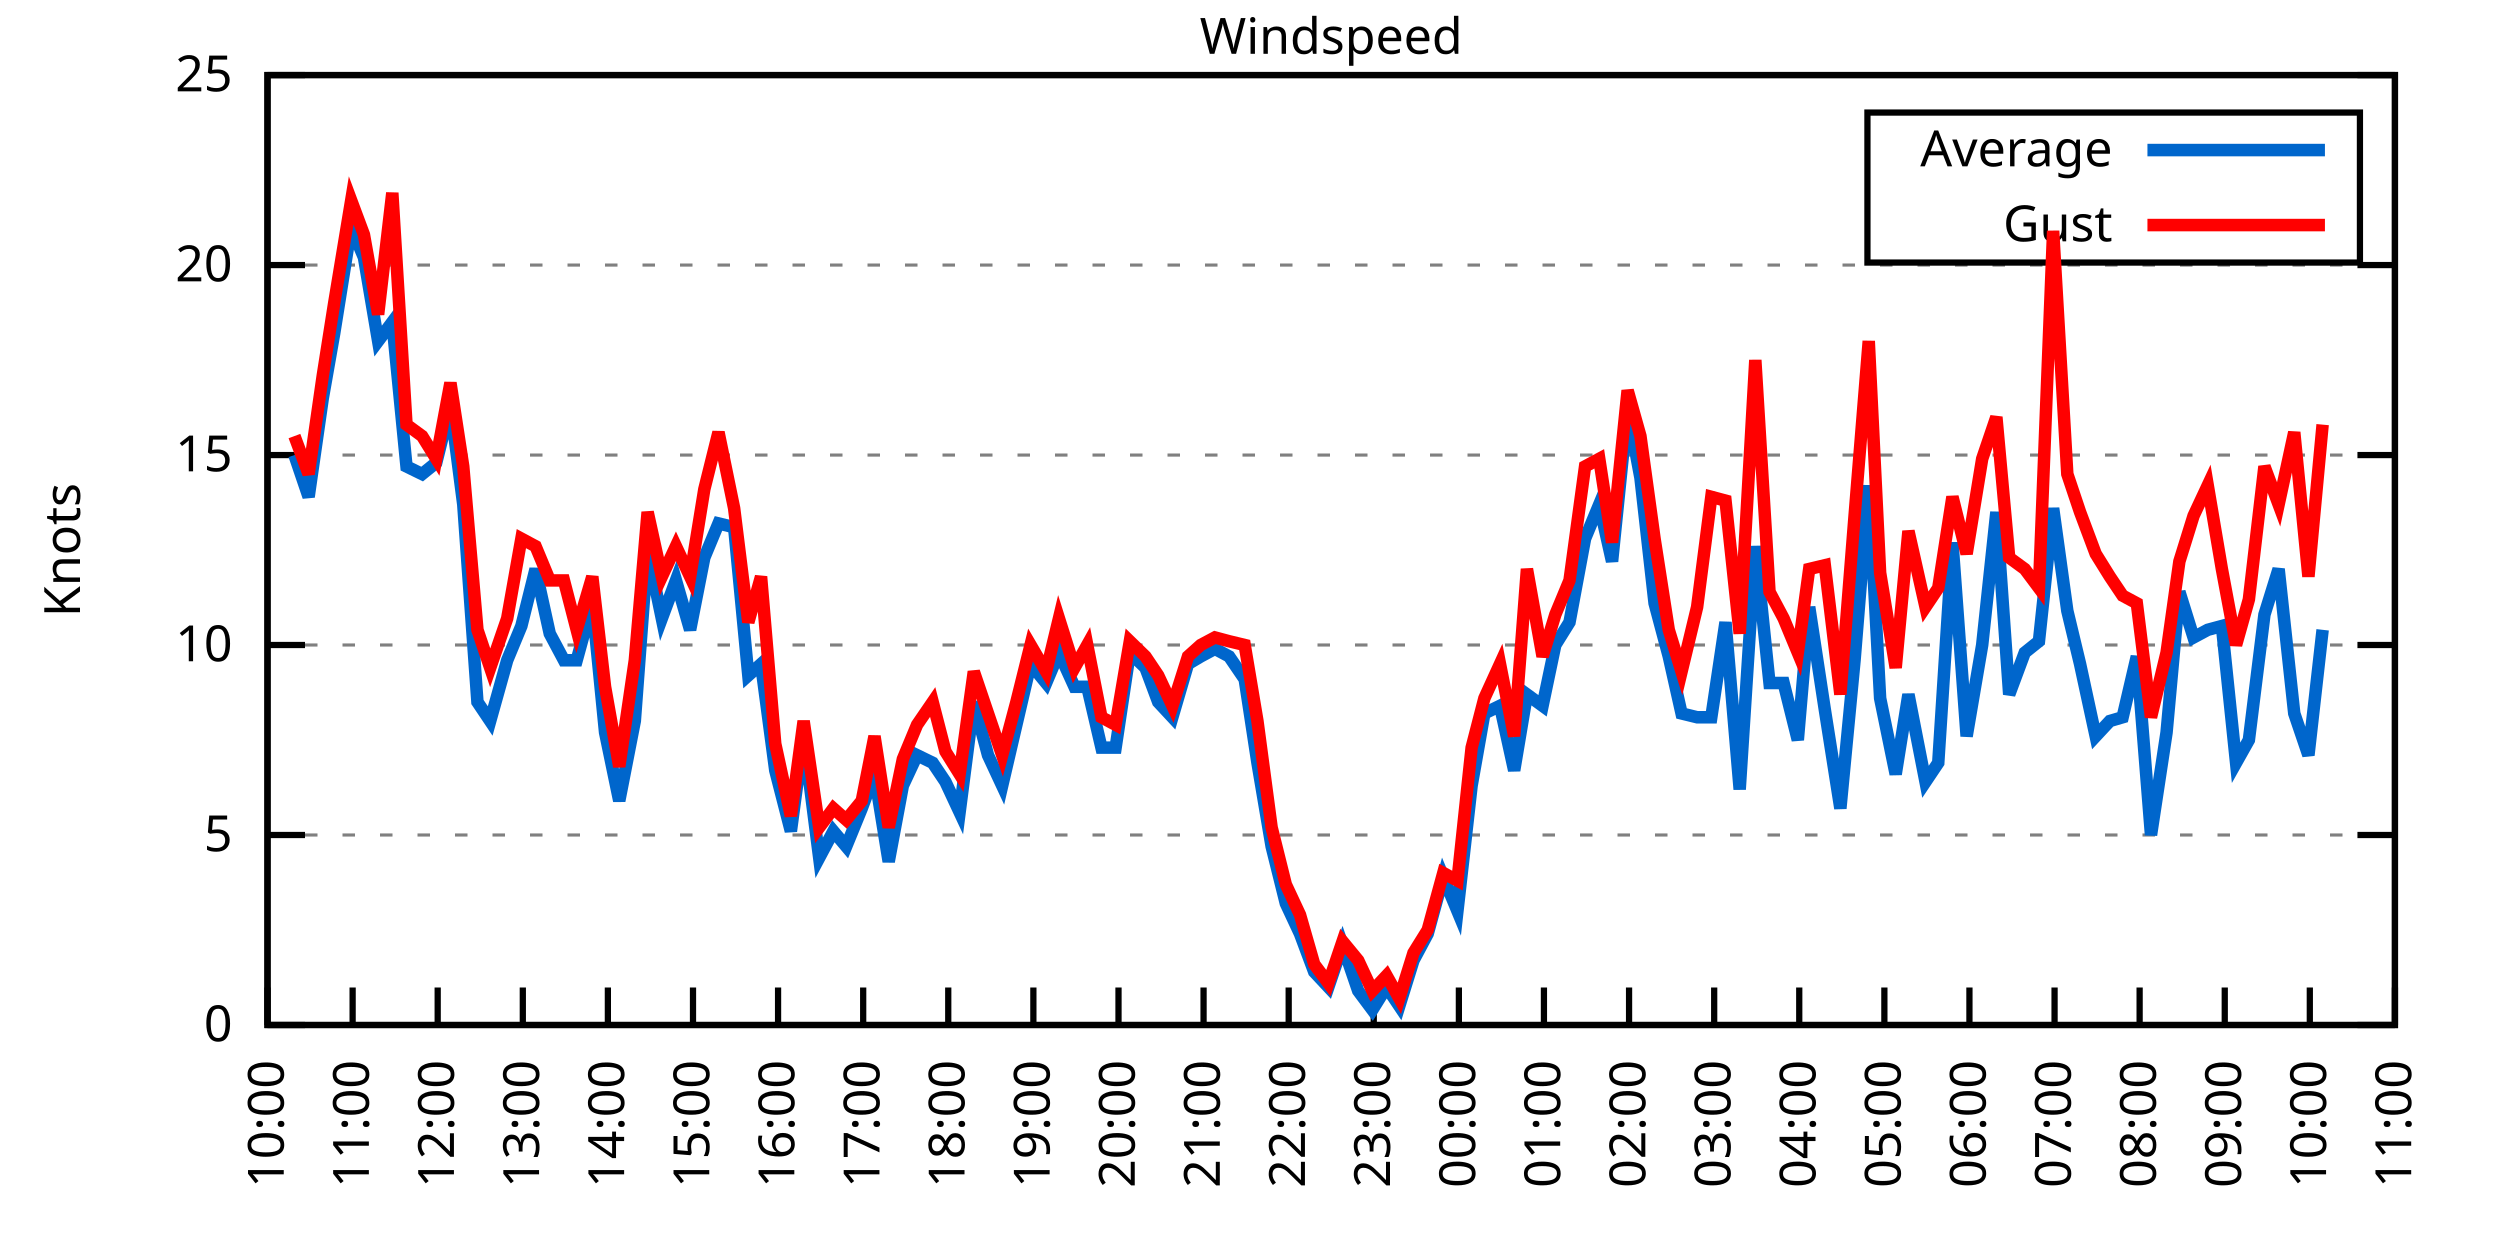
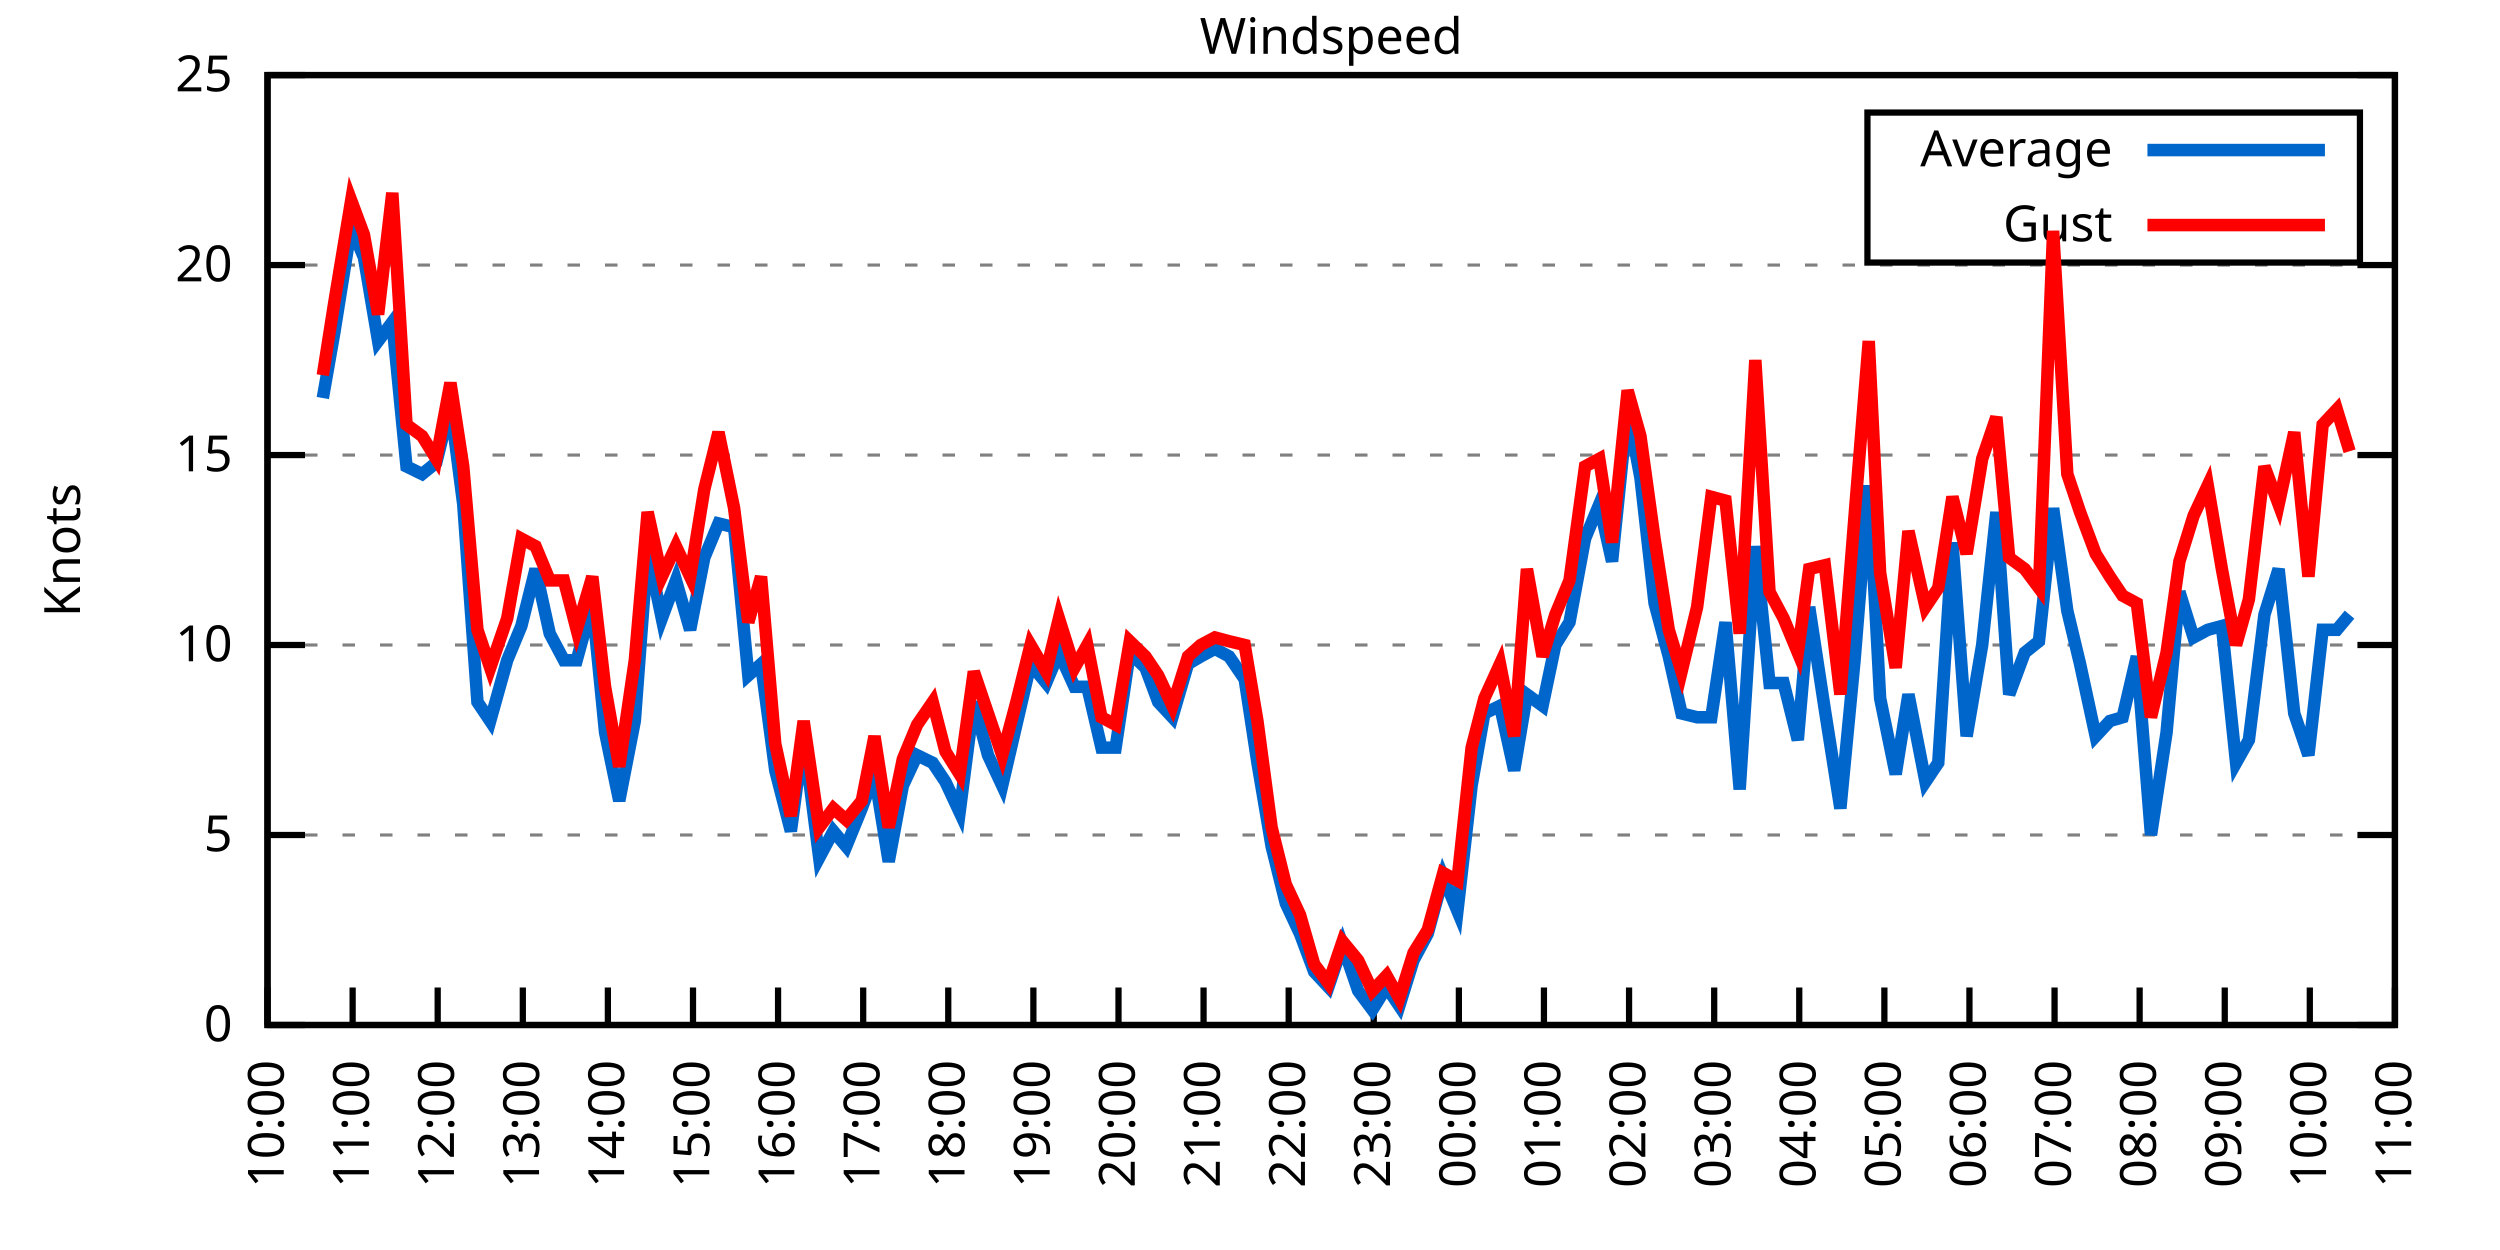
<svg xmlns="http://www.w3.org/2000/svg" xmlns:xlink="http://www.w3.org/1999/xlink" width="400" height="200" viewBox="0 0 400 200">
  <g id="gnuplot_canvas">
    <rect x="0" y="0" width="400" height="200" fill="none" />
    <defs>
      <circle id="gpDot" r="0.5" stroke-width="0.5" stroke="currentColor" />
      <path id="gpPt0" stroke-width="0.333" stroke="currentColor" d="M-1,0 h2 M0,-1 v2" />
      <path id="gpPt1" stroke-width="0.333" stroke="currentColor" d="M-1,-1 L1,1 M1,-1 L-1,1" />
      <path id="gpPt2" stroke-width="0.333" stroke="currentColor" d="M-1,0 L1,0 M0,-1 L0,1 M-1,-1 L1,1 M-1,1 L1,-1" />
      <rect id="gpPt3" stroke-width="0.333" stroke="currentColor" x="-1" y="-1" width="2" height="2" />
      <rect id="gpPt4" stroke-width="0.333" stroke="currentColor" fill="currentColor" x="-1" y="-1" width="2" height="2" />
      <circle id="gpPt5" stroke-width="0.333" stroke="currentColor" cx="0" cy="0" r="1" />
      <use xlink:href="#gpPt5" id="gpPt6" fill="currentColor" stroke="none" />
      <path id="gpPt7" stroke-width="0.333" stroke="currentColor" d="M0,-1.33 L-1.33,0.67 L1.33,0.67 z" />
      <use xlink:href="#gpPt7" id="gpPt8" fill="currentColor" stroke="none" />
      <use xlink:href="#gpPt7" id="gpPt9" stroke="currentColor" transform="rotate(180)" />
      <use xlink:href="#gpPt9" id="gpPt10" fill="currentColor" stroke="none" />
      <use xlink:href="#gpPt3" id="gpPt11" stroke="currentColor" transform="rotate(45)" />
      <use xlink:href="#gpPt11" id="gpPt12" fill="currentColor" stroke="none" />
      <path id="gpPt13" stroke-width="0.333" stroke="currentColor" d="M0,1.330 L1.265,0.411 L0.782,-1.067 L-0.782,-1.076 L-1.265,0.411 z" />
      <use xlink:href="#gpPt13" id="gpPt14" fill="currentColor" stroke="none" />
      <filter id="textbox" filterUnits="objectBoundingBox" x="0" y="0" height="1" width="1">
        <feFlood flood-color="white" flood-opacity="1" result="bgnd" />
        <feComposite in="SourceGraphic" in2="bgnd" operator="atop" />
      </filter>
      <filter id="greybox" filterUnits="objectBoundingBox" x="0" y="0" height="1" width="1">
        <feFlood flood-color="lightgrey" flood-opacity="1" result="grey" />
        <feComposite in="SourceGraphic" in2="grey" operator="atop" />
      </filter>
    </defs>
    <g fill="none" color="white" stroke="currentColor" stroke-width="1.00" stroke-linecap="butt" stroke-linejoin="miter">
</g>
    <g fill="none" color="black" stroke="currentColor" stroke-width="1.00" stroke-linecap="butt" stroke-linejoin="miter">
      <g stroke="none" shape-rendering="crispEdges">
        <polygon fill="rgb(255, 255, 255)" points="42.80,164.00 383.18,164.00 383.18,12.02 42.80,12.02 " />
      </g>
    </g>
    <g fill="none" color="black" stroke="currentColor" stroke-width="1.00" stroke-linecap="butt" stroke-linejoin="miter">
</g>
    <g fill="none" color="black" stroke="black" stroke-width="0.50" stroke-linecap="butt" stroke-linejoin="miter">
</g>
    <g fill="none" color="gray" stroke="currentColor" stroke-width="0.50" stroke-linecap="butt" stroke-linejoin="miter">
      <path stroke="gray" stroke-dasharray="2,4" class="gridline" d="M42.80,164.00 L383.19,164.00  " />
    </g>
    <g fill="none" color="gray" stroke="gray" stroke-width="1.00" stroke-linecap="butt" stroke-linejoin="miter">
</g>
    <g fill="none" color="black" stroke="currentColor" stroke-width="1.00" stroke-linecap="butt" stroke-linejoin="miter">
      <path stroke="black" d="M42.80,164.00 L48.80,164.00 M383.19,164.00 L377.19,164.00  " />
      <g transform="translate(37.20,166.60)" stroke="none" fill="black" font-family="Sans" font-size="8.00" text-anchor="end">
        <text>
          <tspan font-family="Sans"> 0</tspan>
        </text>
      </g>
    </g>
    <g fill="none" color="black" stroke="currentColor" stroke-width="1.00" stroke-linecap="butt" stroke-linejoin="miter">
</g>
    <g fill="none" color="black" stroke="black" stroke-width="0.50" stroke-linecap="butt" stroke-linejoin="miter">
</g>
    <g fill="none" color="gray" stroke="currentColor" stroke-width="0.50" stroke-linecap="butt" stroke-linejoin="miter">
      <path stroke="gray" stroke-dasharray="2,4" class="gridline" d="M42.80,133.60 L383.19,133.60  " />
    </g>
    <g fill="none" color="gray" stroke="gray" stroke-width="1.00" stroke-linecap="butt" stroke-linejoin="miter">
</g>
    <g fill="none" color="black" stroke="currentColor" stroke-width="1.00" stroke-linecap="butt" stroke-linejoin="miter">
      <path stroke="black" d="M42.80,133.60 L48.80,133.60 M383.19,133.60 L377.19,133.60  " />
      <g transform="translate(37.20,136.20)" stroke="none" fill="black" font-family="Sans" font-size="8.00" text-anchor="end">
        <text>
          <tspan font-family="Sans"> 5</tspan>
        </text>
      </g>
    </g>
    <g fill="none" color="black" stroke="currentColor" stroke-width="1.00" stroke-linecap="butt" stroke-linejoin="miter">
</g>
    <g fill="none" color="black" stroke="black" stroke-width="0.50" stroke-linecap="butt" stroke-linejoin="miter">
</g>
    <g fill="none" color="gray" stroke="currentColor" stroke-width="0.50" stroke-linecap="butt" stroke-linejoin="miter">
      <path stroke="gray" stroke-dasharray="2,4" class="gridline" d="M42.80,103.20 L383.19,103.20  " />
    </g>
    <g fill="none" color="gray" stroke="gray" stroke-width="1.00" stroke-linecap="butt" stroke-linejoin="miter">
</g>
    <g fill="none" color="black" stroke="currentColor" stroke-width="1.00" stroke-linecap="butt" stroke-linejoin="miter">
      <path stroke="black" d="M42.80,103.20 L48.80,103.20 M383.19,103.20 L377.19,103.20  " />
      <g transform="translate(37.20,105.80)" stroke="none" fill="black" font-family="Sans" font-size="8.00" text-anchor="end">
        <text>
          <tspan font-family="Sans"> 10</tspan>
        </text>
      </g>
    </g>
    <g fill="none" color="black" stroke="currentColor" stroke-width="1.00" stroke-linecap="butt" stroke-linejoin="miter">
</g>
    <g fill="none" color="black" stroke="black" stroke-width="0.50" stroke-linecap="butt" stroke-linejoin="miter">
</g>
    <g fill="none" color="gray" stroke="currentColor" stroke-width="0.50" stroke-linecap="butt" stroke-linejoin="miter">
      <path stroke="gray" stroke-dasharray="2,4" class="gridline" d="M42.80,72.81 L383.19,72.81  " />
    </g>
    <g fill="none" color="gray" stroke="gray" stroke-width="1.00" stroke-linecap="butt" stroke-linejoin="miter">
</g>
    <g fill="none" color="black" stroke="currentColor" stroke-width="1.00" stroke-linecap="butt" stroke-linejoin="miter">
      <path stroke="black" d="M42.80,72.81 L48.80,72.81 M383.19,72.81 L377.19,72.81  " />
      <g transform="translate(37.20,75.41)" stroke="none" fill="black" font-family="Sans" font-size="8.00" text-anchor="end">
        <text>
          <tspan font-family="Sans"> 15</tspan>
        </text>
      </g>
    </g>
    <g fill="none" color="black" stroke="currentColor" stroke-width="1.00" stroke-linecap="butt" stroke-linejoin="miter">
</g>
    <g fill="none" color="black" stroke="black" stroke-width="0.50" stroke-linecap="butt" stroke-linejoin="miter">
</g>
    <g fill="none" color="gray" stroke="currentColor" stroke-width="0.50" stroke-linecap="butt" stroke-linejoin="miter">
      <path stroke="gray" stroke-dasharray="2,4" class="gridline" d="M42.80,42.41 L383.19,42.41  " />
    </g>
    <g fill="none" color="gray" stroke="gray" stroke-width="1.00" stroke-linecap="butt" stroke-linejoin="miter">
</g>
    <g fill="none" color="black" stroke="currentColor" stroke-width="1.00" stroke-linecap="butt" stroke-linejoin="miter">
      <path stroke="black" d="M42.80,42.41 L48.80,42.41 M383.19,42.41 L377.19,42.41  " />
      <g transform="translate(37.20,45.01)" stroke="none" fill="black" font-family="Sans" font-size="8.00" text-anchor="end">
        <text>
          <tspan font-family="Sans"> 20</tspan>
        </text>
      </g>
    </g>
    <g fill="none" color="black" stroke="currentColor" stroke-width="1.00" stroke-linecap="butt" stroke-linejoin="miter">
</g>
    <g fill="none" color="black" stroke="black" stroke-width="0.50" stroke-linecap="butt" stroke-linejoin="miter">
</g>
    <g fill="none" color="gray" stroke="currentColor" stroke-width="0.50" stroke-linecap="butt" stroke-linejoin="miter">
      <path stroke="gray" stroke-dasharray="2,4" class="gridline" d="M42.80,12.01 L383.19,12.01  " />
    </g>
    <g fill="none" color="gray" stroke="gray" stroke-width="1.00" stroke-linecap="butt" stroke-linejoin="miter">
</g>
    <g fill="none" color="black" stroke="currentColor" stroke-width="1.00" stroke-linecap="butt" stroke-linejoin="miter">
      <path stroke="black" d="M42.80,12.01 L48.80,12.01 M383.19,12.01 L377.19,12.01  " />
      <g transform="translate(37.20,14.61)" stroke="none" fill="black" font-family="Sans" font-size="8.00" text-anchor="end">
        <text>
          <tspan font-family="Sans"> 25</tspan>
        </text>
      </g>
    </g>
    <g fill="none" color="black" stroke="currentColor" stroke-width="1.00" stroke-linecap="butt" stroke-linejoin="miter">
      <path stroke="black" d="M42.80,164.00 L42.80,158.00  " />
      <g transform="translate(45.40,169.60) rotate(270.00)" stroke="none" fill="black" font-family="Sans" font-size="8.00" text-anchor="end">
        <text>
          <tspan font-family="Sans">10:00</tspan>
        </text>
      </g>
    </g>
    <g fill="none" color="black" stroke="currentColor" stroke-width="1.00" stroke-linecap="butt" stroke-linejoin="miter">
      <path stroke="black" d="M56.42,164.00 L56.42,158.00  " />
      <g transform="translate(59.02,169.60) rotate(270.00)" stroke="none" fill="black" font-family="Sans" font-size="8.00" text-anchor="end">
        <text>
          <tspan font-family="Sans">11:00</tspan>
        </text>
      </g>
    </g>
    <g fill="none" color="black" stroke="currentColor" stroke-width="1.00" stroke-linecap="butt" stroke-linejoin="miter">
      <path stroke="black" d="M70.03,164.00 L70.03,158.00  " />
      <g transform="translate(72.63,169.60) rotate(270.00)" stroke="none" fill="black" font-family="Sans" font-size="8.00" text-anchor="end">
        <text>
          <tspan font-family="Sans">12:00</tspan>
        </text>
      </g>
    </g>
    <g fill="none" color="black" stroke="currentColor" stroke-width="1.00" stroke-linecap="butt" stroke-linejoin="miter">
      <path stroke="black" d="M83.65,164.00 L83.65,158.00  " />
      <g transform="translate(86.25,169.60) rotate(270.00)" stroke="none" fill="black" font-family="Sans" font-size="8.00" text-anchor="end">
        <text>
          <tspan font-family="Sans">13:00</tspan>
        </text>
      </g>
    </g>
    <g fill="none" color="black" stroke="currentColor" stroke-width="1.00" stroke-linecap="butt" stroke-linejoin="miter">
      <path stroke="black" d="M97.26,164.00 L97.26,158.00  " />
      <g transform="translate(99.86,169.60) rotate(270.00)" stroke="none" fill="black" font-family="Sans" font-size="8.00" text-anchor="end">
        <text>
          <tspan font-family="Sans">14:00</tspan>
        </text>
      </g>
    </g>
    <g fill="none" color="black" stroke="currentColor" stroke-width="1.00" stroke-linecap="butt" stroke-linejoin="miter">
      <path stroke="black" d="M110.88,164.00 L110.88,158.00  " />
      <g transform="translate(113.48,169.60) rotate(270.00)" stroke="none" fill="black" font-family="Sans" font-size="8.00" text-anchor="end">
        <text>
          <tspan font-family="Sans">15:00</tspan>
        </text>
      </g>
    </g>
    <g fill="none" color="black" stroke="currentColor" stroke-width="1.00" stroke-linecap="butt" stroke-linejoin="miter">
      <path stroke="black" d="M124.49,164.00 L124.49,158.00  " />
      <g transform="translate(127.09,169.60) rotate(270.00)" stroke="none" fill="black" font-family="Sans" font-size="8.00" text-anchor="end">
        <text>
          <tspan font-family="Sans">16:00</tspan>
        </text>
      </g>
    </g>
    <g fill="none" color="black" stroke="currentColor" stroke-width="1.00" stroke-linecap="butt" stroke-linejoin="miter">
      <path stroke="black" d="M138.11,164.00 L138.11,158.00  " />
      <g transform="translate(140.71,169.60) rotate(270.00)" stroke="none" fill="black" font-family="Sans" font-size="8.00" text-anchor="end">
        <text>
          <tspan font-family="Sans">17:00</tspan>
        </text>
      </g>
    </g>
    <g fill="none" color="black" stroke="currentColor" stroke-width="1.00" stroke-linecap="butt" stroke-linejoin="miter">
      <path stroke="black" d="M151.72,164.00 L151.72,158.00  " />
      <g transform="translate(154.32,169.60) rotate(270.00)" stroke="none" fill="black" font-family="Sans" font-size="8.00" text-anchor="end">
        <text>
          <tspan font-family="Sans">18:00</tspan>
        </text>
      </g>
    </g>
    <g fill="none" color="black" stroke="currentColor" stroke-width="1.00" stroke-linecap="butt" stroke-linejoin="miter">
      <path stroke="black" d="M165.34,164.00 L165.34,158.00  " />
      <g transform="translate(167.94,169.60) rotate(270.00)" stroke="none" fill="black" font-family="Sans" font-size="8.00" text-anchor="end">
        <text>
          <tspan font-family="Sans">19:00</tspan>
        </text>
      </g>
    </g>
    <g fill="none" color="black" stroke="currentColor" stroke-width="1.00" stroke-linecap="butt" stroke-linejoin="miter">
      <path stroke="black" d="M178.96,164.00 L178.96,158.00  " />
      <g transform="translate(181.56,169.60) rotate(270.00)" stroke="none" fill="black" font-family="Sans" font-size="8.00" text-anchor="end">
        <text>
          <tspan font-family="Sans">20:00</tspan>
        </text>
      </g>
    </g>
    <g fill="none" color="black" stroke="currentColor" stroke-width="1.00" stroke-linecap="butt" stroke-linejoin="miter">
      <path stroke="black" d="M192.57,164.00 L192.57,158.00  " />
      <g transform="translate(195.17,169.60) rotate(270.00)" stroke="none" fill="black" font-family="Sans" font-size="8.00" text-anchor="end">
        <text>
          <tspan font-family="Sans">21:00</tspan>
        </text>
      </g>
    </g>
    <g fill="none" color="black" stroke="currentColor" stroke-width="1.00" stroke-linecap="butt" stroke-linejoin="miter">
      <path stroke="black" d="M206.19,164.00 L206.19,158.00  " />
      <g transform="translate(208.79,169.60) rotate(270.00)" stroke="none" fill="black" font-family="Sans" font-size="8.00" text-anchor="end">
        <text>
          <tspan font-family="Sans">22:00</tspan>
        </text>
      </g>
    </g>
    <g fill="none" color="black" stroke="currentColor" stroke-width="1.00" stroke-linecap="butt" stroke-linejoin="miter">
      <path stroke="black" d="M219.80,164.00 L219.80,158.00  " />
      <g transform="translate(222.40,169.60) rotate(270.00)" stroke="none" fill="black" font-family="Sans" font-size="8.00" text-anchor="end">
        <text>
          <tspan font-family="Sans">23:00</tspan>
        </text>
      </g>
    </g>
    <g fill="none" color="black" stroke="currentColor" stroke-width="1.00" stroke-linecap="butt" stroke-linejoin="miter">
      <path stroke="black" d="M233.42,164.00 L233.42,158.00  " />
      <g transform="translate(236.02,169.60) rotate(270.00)" stroke="none" fill="black" font-family="Sans" font-size="8.00" text-anchor="end">
        <text>
          <tspan font-family="Sans">00:00</tspan>
        </text>
      </g>
    </g>
    <g fill="none" color="black" stroke="currentColor" stroke-width="1.00" stroke-linecap="butt" stroke-linejoin="miter">
      <path stroke="black" d="M247.03,164.00 L247.03,158.00  " />
      <g transform="translate(249.63,169.60) rotate(270.00)" stroke="none" fill="black" font-family="Sans" font-size="8.00" text-anchor="end">
        <text>
          <tspan font-family="Sans">01:00</tspan>
        </text>
      </g>
    </g>
    <g fill="none" color="black" stroke="currentColor" stroke-width="1.00" stroke-linecap="butt" stroke-linejoin="miter">
      <path stroke="black" d="M260.65,164.00 L260.65,158.00  " />
      <g transform="translate(263.25,169.60) rotate(270.00)" stroke="none" fill="black" font-family="Sans" font-size="8.00" text-anchor="end">
        <text>
          <tspan font-family="Sans">02:00</tspan>
        </text>
      </g>
    </g>
    <g fill="none" color="black" stroke="currentColor" stroke-width="1.00" stroke-linecap="butt" stroke-linejoin="miter">
      <path stroke="black" d="M274.27,164.00 L274.27,158.00  " />
      <g transform="translate(276.87,169.60) rotate(270.00)" stroke="none" fill="black" font-family="Sans" font-size="8.00" text-anchor="end">
        <text>
          <tspan font-family="Sans">03:00</tspan>
        </text>
      </g>
    </g>
    <g fill="none" color="black" stroke="currentColor" stroke-width="1.00" stroke-linecap="butt" stroke-linejoin="miter">
      <path stroke="black" d="M287.88,164.00 L287.88,158.00  " />
      <g transform="translate(290.48,169.60) rotate(270.00)" stroke="none" fill="black" font-family="Sans" font-size="8.00" text-anchor="end">
        <text>
          <tspan font-family="Sans">04:00</tspan>
        </text>
      </g>
    </g>
    <g fill="none" color="black" stroke="currentColor" stroke-width="1.00" stroke-linecap="butt" stroke-linejoin="miter">
      <path stroke="black" d="M301.50,164.00 L301.50,158.00  " />
      <g transform="translate(304.10,169.60) rotate(270.00)" stroke="none" fill="black" font-family="Sans" font-size="8.00" text-anchor="end">
        <text>
          <tspan font-family="Sans">05:00</tspan>
        </text>
      </g>
    </g>
    <g fill="none" color="black" stroke="currentColor" stroke-width="1.00" stroke-linecap="butt" stroke-linejoin="miter">
      <path stroke="black" d="M315.11,164.00 L315.11,158.00  " />
      <g transform="translate(317.71,169.60) rotate(270.00)" stroke="none" fill="black" font-family="Sans" font-size="8.00" text-anchor="end">
        <text>
          <tspan font-family="Sans">06:00</tspan>
        </text>
      </g>
    </g>
    <g fill="none" color="black" stroke="currentColor" stroke-width="1.00" stroke-linecap="butt" stroke-linejoin="miter">
      <path stroke="black" d="M328.73,164.00 L328.73,158.00  " />
      <g transform="translate(331.33,169.60) rotate(270.00)" stroke="none" fill="black" font-family="Sans" font-size="8.00" text-anchor="end">
        <text>
          <tspan font-family="Sans">07:00</tspan>
        </text>
      </g>
    </g>
    <g fill="none" color="black" stroke="currentColor" stroke-width="1.00" stroke-linecap="butt" stroke-linejoin="miter">
      <path stroke="black" d="M342.34,164.00 L342.34,158.00  " />
      <g transform="translate(344.94,169.60) rotate(270.00)" stroke="none" fill="black" font-family="Sans" font-size="8.00" text-anchor="end">
        <text>
          <tspan font-family="Sans">08:00</tspan>
        </text>
      </g>
    </g>
    <g fill="none" color="black" stroke="currentColor" stroke-width="1.00" stroke-linecap="butt" stroke-linejoin="miter">
      <path stroke="black" d="M355.96,164.00 L355.96,158.00  " />
      <g transform="translate(358.56,169.60) rotate(270.00)" stroke="none" fill="black" font-family="Sans" font-size="8.00" text-anchor="end">
        <text>
          <tspan font-family="Sans">09:00</tspan>
        </text>
      </g>
    </g>
    <g fill="none" color="black" stroke="currentColor" stroke-width="1.00" stroke-linecap="butt" stroke-linejoin="miter">
      <path stroke="black" d="M369.57,164.00 L369.57,158.00  " />
      <g transform="translate(372.17,169.60) rotate(270.00)" stroke="none" fill="black" font-family="Sans" font-size="8.00" text-anchor="end">
        <text>
          <tspan font-family="Sans">10:00</tspan>
        </text>
      </g>
    </g>
    <g fill="none" color="black" stroke="currentColor" stroke-width="1.00" stroke-linecap="butt" stroke-linejoin="miter">
      <path stroke="black" d="M383.19,164.00 L383.19,158.00  " />
      <g transform="translate(385.79,169.60) rotate(270.00)" stroke="none" fill="black" font-family="Sans" font-size="8.00" text-anchor="end">
        <text>
          <tspan font-family="Sans">11:00</tspan>
        </text>
      </g>
    </g>
    <g fill="none" color="black" stroke="currentColor" stroke-width="1.00" stroke-linecap="butt" stroke-linejoin="miter">
</g>
    <g fill="none" color="black" stroke="currentColor" stroke-width="1.00" stroke-linecap="butt" stroke-linejoin="miter">
      <path stroke="black" d="M42.80,12.01 L42.80,164.00 L383.19,164.00 L383.19,12.01 L42.80,12.01 Z  " />
    </g>
    <g fill="none" color="black" stroke="currentColor" stroke-width="1.00" stroke-linecap="butt" stroke-linejoin="miter">
</g>
    <g fill="none" color="black" stroke="currentColor" stroke-width="1.00" stroke-linecap="butt" stroke-linejoin="miter">
      <path stroke="black" d="M298.79,42.01 L298.79,18.01 L377.59,18.01 L377.59,42.01 L298.79,42.01 Z  " />
    </g>
    <g id="Windspeed_plot_1">
      <g fill="none" color="white" stroke="black" stroke-width="2.00" stroke-linecap="butt" stroke-linejoin="miter">
</g>
      <g fill="none" color="black" stroke="currentColor" stroke-width="2.00" stroke-linecap="butt" stroke-linejoin="miter">
        <g transform="translate(337.99,26.61)" stroke="none" fill="black" font-family="Sans" font-size="8.00" text-anchor="end">
          <text>
            <tspan font-family="Sans">Average</tspan>
          </text>
        </g>
      </g>
      <g fill="none" color="black" stroke="currentColor" stroke-width="2.00" stroke-linecap="butt" stroke-linejoin="miter">
-         <path stroke="rgb(  0, 102, 204)" d="M343.59,24.01 L371.99,24.01 M47.11,72.81 L49.38,79.49 L51.65,63.69 L53.47,53.35 L56.19,36.33 L58.23,41.19   L60.50,54.57 L62.77,51.53 L65.04,74.63 L67.54,75.85 L69.80,74.02 L72.07,64.90 L74.12,80.71 L76.39,112.32   L78.43,115.36 L81.15,105.64 L83.42,100.16 L85.69,91.04 L87.96,101.38 L90.23,105.64 L92.27,105.64 L94.77,96.52   L96.81,117.19 L99.08,128.13 L101.57,115.36 L103.62,88.00 L105.89,98.95 L108.15,92.87 L110.42,100.77 L112.69,89.22   L114.96,83.75 L117.46,84.36 L119.73,108.07 L121.77,106.24 L124.04,123.27 L126.54,132.99 L128.58,117.80 L131.07,137.25   L133.34,132.99 L135.39,135.43 L137.88,129.35 L139.92,123.87 L142.19,137.86 L144.46,125.70 L146.73,120.83 L149.23,122.05   L151.27,125.09 L153.54,129.95 L155.81,112.32 L158.08,120.83 L160.35,125.70 L162.62,115.97 L164.89,106.24 L167.38,109.28   L169.43,104.42 L171.92,109.89 L173.96,109.89 L176.23,119.62 L178.50,119.62 L180.77,104.42 L183.27,106.85 L185.31,112.32   L187.58,114.76 L190.08,106.24 L192.12,105.03 L194.39,103.81 L196.66,105.03 L199.15,108.68 L201.19,122.05 L203.46,135.43   L205.73,144.55 L208.00,149.41 L210.27,155.49 L212.54,157.92 L214.81,151.23 L217.31,158.53 L219.58,161.57 L221.85,157.92   L223.89,160.96 L226.16,153.66 L228.43,149.41 L230.92,140.29 L233.19,145.76 L235.46,125.70 L237.50,114.15 L240.00,112.93   L242.27,123.27 L244.31,111.11 L246.81,112.93 L248.85,103.20 L251.12,99.56 L253.61,86.18 L255.88,80.71 L257.93,89.83   L260.42,65.51 L262.47,76.45 L264.73,96.52 L267.00,105.03 L269.05,114.15 L271.54,114.76 L273.81,114.76 L276.08,99.56   L278.35,126.31 L280.85,87.40 L283.12,109.28 L285.38,109.28 L287.65,118.40 L289.47,97.12 L291.97,113.54 L294.46,129.35   L296.73,105.64 L299.00,77.67 L300.82,111.72 L303.31,123.87 L305.35,111.11 L308.08,125.09 L310.12,122.05 L312.39,86.79   L314.66,117.80 L317.15,103.20 L319.42,81.93 L321.47,111.11 L323.96,104.42 L326.23,102.60 L328.50,81.32 L330.77,97.73   L332.81,106.24 L335.31,117.80 L337.58,115.36 L339.62,114.76 L341.89,105.03 L344.16,133.60 L346.65,117.19 L348.70,94.69   L350.97,101.99 L353.24,100.77 L355.50,100.16 L357.77,122.05 L359.82,118.40 L362.31,98.34 L364.58,91.04 L367.08,114.15   L369.35,120.83 L371.62,100.77  " />
+         <path stroke="rgb(  0, 102, 204)" d="M343.59,24.01 L371.99,24.01 M51.65,63.69 L53.47,53.35 L56.19,36.33 L58.23,41.19 L60.50,54.57 L62.77,51.53   L65.04,74.63 L67.54,75.85 L69.80,74.02 L72.07,64.90 L74.12,80.71 L76.39,112.32 L78.43,115.36 L81.15,105.64   L83.42,100.16 L85.69,91.04 L87.96,101.38 L90.23,105.64 L92.27,105.64 L94.77,96.52 L96.81,117.19 L99.08,128.13   L101.57,115.36 L103.62,88.00 L105.89,98.95 L108.15,92.87 L110.42,100.77 L112.69,89.22 L114.96,83.75 L117.46,84.36   L119.73,108.07 L121.77,106.24 L124.04,123.27 L126.54,132.99 L128.58,117.80 L131.07,137.25 L133.34,132.99 L135.39,135.43   L137.88,129.35 L139.92,123.87 L142.19,137.86 L144.46,125.70 L146.73,120.83 L149.23,122.05 L151.27,125.09 L153.54,129.95   L155.81,112.32 L158.08,120.83 L160.35,125.70 L162.62,115.97 L164.89,106.24 L167.38,109.28 L169.43,104.42 L171.92,109.89   L173.96,109.89 L176.23,119.62 L178.50,119.62 L180.77,104.42 L183.27,106.85 L185.31,112.32 L187.58,114.76 L190.08,106.24   L192.12,105.03 L194.39,103.81 L196.66,105.03 L199.15,108.68 L201.19,122.05 L203.46,135.43 L205.73,144.55 L208.00,149.41   L210.27,155.49 L212.54,157.92 L214.81,151.23 L217.31,158.53 L219.58,161.57 L221.85,157.92 L223.89,160.96 L226.16,153.66   L228.43,149.41 L230.92,140.29 L233.19,145.76 L235.46,125.70 L237.50,114.15 L240.00,112.93 L242.27,123.27 L244.31,111.11   L246.81,112.93 L248.85,103.20 L251.12,99.56 L253.61,86.18 L255.88,80.71 L257.93,89.83 L260.42,65.51 L262.47,76.45   L264.73,96.52 L267.00,105.03 L269.05,114.15 L271.54,114.76 L273.81,114.76 L276.08,99.56 L278.35,126.31 L280.85,87.40   L283.12,109.28 L285.38,109.28 L287.65,118.40 L289.47,97.12 L291.97,113.54 L294.46,129.35 L296.73,105.64 L299.00,77.67   L300.82,111.72 L303.31,123.87 L305.35,111.11 L308.08,125.09 L310.12,122.05 L312.39,86.79 L314.66,117.80 L317.15,103.20   L319.42,81.93 L321.47,111.11 L323.96,104.42 L326.23,102.60 L328.50,81.32 L330.77,97.73 L332.81,106.24 L335.31,117.80   L337.58,115.36 L339.62,114.76 L341.89,105.03 L344.16,133.60 L346.65,117.19 L348.70,94.69 L350.97,101.99 L353.24,100.77   L355.50,100.16 L357.77,122.05 L359.82,118.40 L362.31,98.34 L364.58,91.04 L367.08,114.15 L369.35,120.83 L371.62,100.77   L373.89,100.77 L375.93,98.34  " />
      </g>
    </g>
    <g id="Windspeed_plot_2">
      <g fill="none" color="black" stroke="currentColor" stroke-width="2.00" stroke-linecap="butt" stroke-linejoin="miter">
        <g transform="translate(337.99,38.61)" stroke="none" fill="black" font-family="Sans" font-size="8.00" text-anchor="end">
          <text>
            <tspan font-family="Sans">Gust</tspan>
          </text>
        </g>
      </g>
      <g fill="none" color="black" stroke="currentColor" stroke-width="2.00" stroke-linecap="butt" stroke-linejoin="miter">
-         <path stroke="rgb(255,   0,   0)" d="M343.59,36.01 L371.99,36.01 M47.11,69.77 L49.38,75.85 L51.65,60.04 L53.47,48.49 L56.19,32.07 L58.23,37.54   L60.50,50.31 L62.77,30.86 L65.04,67.94 L67.54,69.77 L69.80,73.41 L72.07,61.25 L74.12,74.63 L76.39,100.77   L78.43,106.85 L81.15,98.95 L83.42,86.18 L85.69,87.40 L87.96,92.87 L90.23,92.87 L92.27,100.77 L94.77,92.26   L96.81,109.89 L99.08,122.66 L101.57,105.64 L103.62,81.93 L105.89,92.26 L108.15,87.40 L110.42,92.26 L112.69,78.28   L114.96,69.16 L117.46,81.32 L119.73,99.56 L121.77,92.26 L124.04,119.01 L126.54,130.56 L128.58,115.36 L131.07,132.39   L133.34,129.35 L135.39,131.17 L137.88,128.13 L139.92,117.80 L142.19,132.39 L144.46,121.44 L146.73,115.97 L149.23,112.32   L151.27,120.23 L153.54,123.87 L155.81,107.46 L158.08,114.15 L160.35,120.83 L162.62,112.32 L164.89,103.20 L167.38,107.46   L169.43,98.95 L171.92,106.85 L173.96,103.20 L176.23,114.76 L178.50,115.97 L180.77,102.60 L183.27,105.03 L185.31,108.07   L187.58,112.93 L190.08,105.03 L192.12,103.20 L194.39,101.99 L196.66,102.60 L199.15,103.20 L201.19,115.36 L203.46,132.39   L205.73,141.51 L208.00,146.37 L210.27,154.27 L212.54,157.31 L214.81,150.62 L217.31,153.66 L219.58,158.53 L221.85,156.10   L223.89,159.74 L226.16,152.45 L228.43,148.80 L230.92,139.68 L233.19,140.90 L235.46,119.62 L237.50,111.72 L240.00,106.24   L242.27,117.80 L244.31,91.04 L246.81,105.03 L248.85,98.34 L251.12,92.87 L253.61,74.63 L255.88,73.41 L257.93,86.79   L260.42,62.47 L262.47,69.77 L264.73,86.18 L267.00,100.77 L269.05,107.46 L271.54,97.12 L273.81,79.49 L276.08,80.10   L278.35,101.38 L280.85,57.61 L283.12,94.69 L285.38,98.95 L287.65,104.42 L289.47,91.04 L291.97,90.44 L294.46,111.11   L296.73,82.53 L299.00,54.57 L300.82,91.65 L303.31,106.85 L305.35,84.97 L308.08,97.12 L310.12,94.08 L312.39,79.49   L314.66,88.61 L317.15,73.41 L319.42,66.73 L321.47,89.22 L323.96,91.04 L326.23,94.08 L328.50,36.94 L330.77,75.85   L332.81,81.93 L335.31,88.61 L337.58,92.26 L339.62,95.30 L341.89,96.52 L344.16,114.76 L346.65,104.42 L348.70,89.83   L350.97,82.53 L353.24,77.67 L355.50,91.04 L357.77,103.20 L359.82,95.91 L362.31,74.63 L364.58,80.71 L367.08,69.16   L369.35,92.26 L371.62,67.94  " />
+         <path stroke="rgb(255,   0,   0)" d="M343.59,36.01 L371.99,36.01 M51.65,60.04 L53.47,48.49 L56.19,32.07 L58.23,37.54 L60.50,50.31 L62.77,30.86   L65.04,67.94 L67.54,69.77 L69.80,73.41 L72.07,61.25 L74.12,74.63 L76.39,100.77 L78.43,106.85 L81.15,98.95   L83.42,86.18 L85.69,87.40 L87.96,92.87 L90.23,92.87 L92.27,100.77 L94.77,92.26 L96.81,109.89 L99.08,122.66   L101.57,105.64 L103.62,81.93 L105.89,92.26 L108.15,87.40 L110.42,92.26 L112.69,78.28 L114.96,69.16 L117.46,81.32   L119.73,99.56 L121.77,92.26 L124.04,119.01 L126.54,130.56 L128.58,115.36 L131.07,132.39 L133.34,129.35 L135.39,131.17   L137.88,128.13 L139.92,117.80 L142.19,132.39 L144.46,121.44 L146.73,115.97 L149.23,112.32 L151.27,120.23 L153.54,123.87   L155.81,107.46 L158.08,114.15 L160.35,120.83 L162.62,112.32 L164.89,103.20 L167.38,107.46 L169.43,98.95 L171.92,106.85   L173.96,103.20 L176.23,114.76 L178.50,115.97 L180.77,102.60 L183.27,105.03 L185.31,108.07 L187.58,112.93 L190.08,105.03   L192.12,103.20 L194.39,101.99 L196.66,102.60 L199.15,103.20 L201.19,115.36 L203.46,132.39 L205.73,141.51 L208.00,146.37   L210.27,154.27 L212.54,157.31 L214.81,150.62 L217.31,153.66 L219.58,158.53 L221.85,156.10 L223.89,159.74 L226.16,152.45   L228.43,148.80 L230.92,139.68 L233.19,140.90 L235.46,119.62 L237.50,111.72 L240.00,106.24 L242.27,117.80 L244.31,91.04   L246.81,105.03 L248.85,98.34 L251.12,92.87 L253.61,74.63 L255.88,73.41 L257.93,86.79 L260.42,62.47 L262.47,69.77   L264.73,86.18 L267.00,100.77 L269.05,107.46 L271.54,97.12 L273.81,79.49 L276.08,80.10 L278.35,101.38 L280.85,57.61   L283.12,94.69 L285.38,98.95 L287.65,104.42 L289.47,91.04 L291.97,90.44 L294.46,111.11 L296.73,82.53 L299.00,54.57   L300.82,91.65 L303.31,106.85 L305.35,84.97 L308.08,97.12 L310.12,94.08 L312.39,79.49 L314.66,88.61 L317.15,73.41   L319.42,66.73 L321.47,89.22 L323.96,91.04 L326.23,94.08 L328.50,36.94 L330.77,75.85 L332.81,81.93 L335.31,88.61   L337.58,92.26 L339.62,95.30 L341.89,96.52 L344.16,114.76 L346.65,104.42 L348.70,89.83 L350.97,82.53 L353.24,77.67   L355.50,91.04 L357.77,103.20 L359.82,95.91 L362.31,74.63 L364.58,80.71 L367.08,69.16 L369.35,92.26 L371.62,67.94   L373.89,65.51 L375.93,72.20  " />
      </g>
    </g>
    <g fill="none" color="black" stroke="currentColor" stroke-width="2.00" stroke-linecap="butt" stroke-linejoin="miter">
</g>
    <g fill="none" color="black" stroke="black" stroke-width="1.00" stroke-linecap="butt" stroke-linejoin="miter">
</g>
    <g fill="none" color="black" stroke="currentColor" stroke-width="1.00" stroke-linecap="butt" stroke-linejoin="miter">
      <path stroke="black" d="M42.80,12.01 L42.80,164.00 L383.19,164.00 L383.19,12.01 L42.80,12.01 Z  " />
      <g transform="translate(12.80,88.01) rotate(270.00)" stroke="none" fill="black" font-family="Sans" font-size="8.00" text-anchor="middle">
        <text>
          <tspan font-family="Sans">Knots</tspan>
        </text>
      </g>
    </g>
    <g fill="none" color="black" stroke="currentColor" stroke-width="1.00" stroke-linecap="butt" stroke-linejoin="miter">
</g>
    <g fill="none" color="black" stroke="currentColor" stroke-width="1.00" stroke-linecap="butt" stroke-linejoin="miter">
      <g transform="translate(212.99,8.61)" stroke="none" fill="black" font-family="Sans" font-size="8.00" text-anchor="middle">
        <text>
          <tspan font-family="Sans">Windspeed</tspan>
        </text>
      </g>
    </g>
    <g fill="none" color="black" stroke="currentColor" stroke-width="1.00" stroke-linecap="butt" stroke-linejoin="miter">
</g>
  </g>
</svg>
